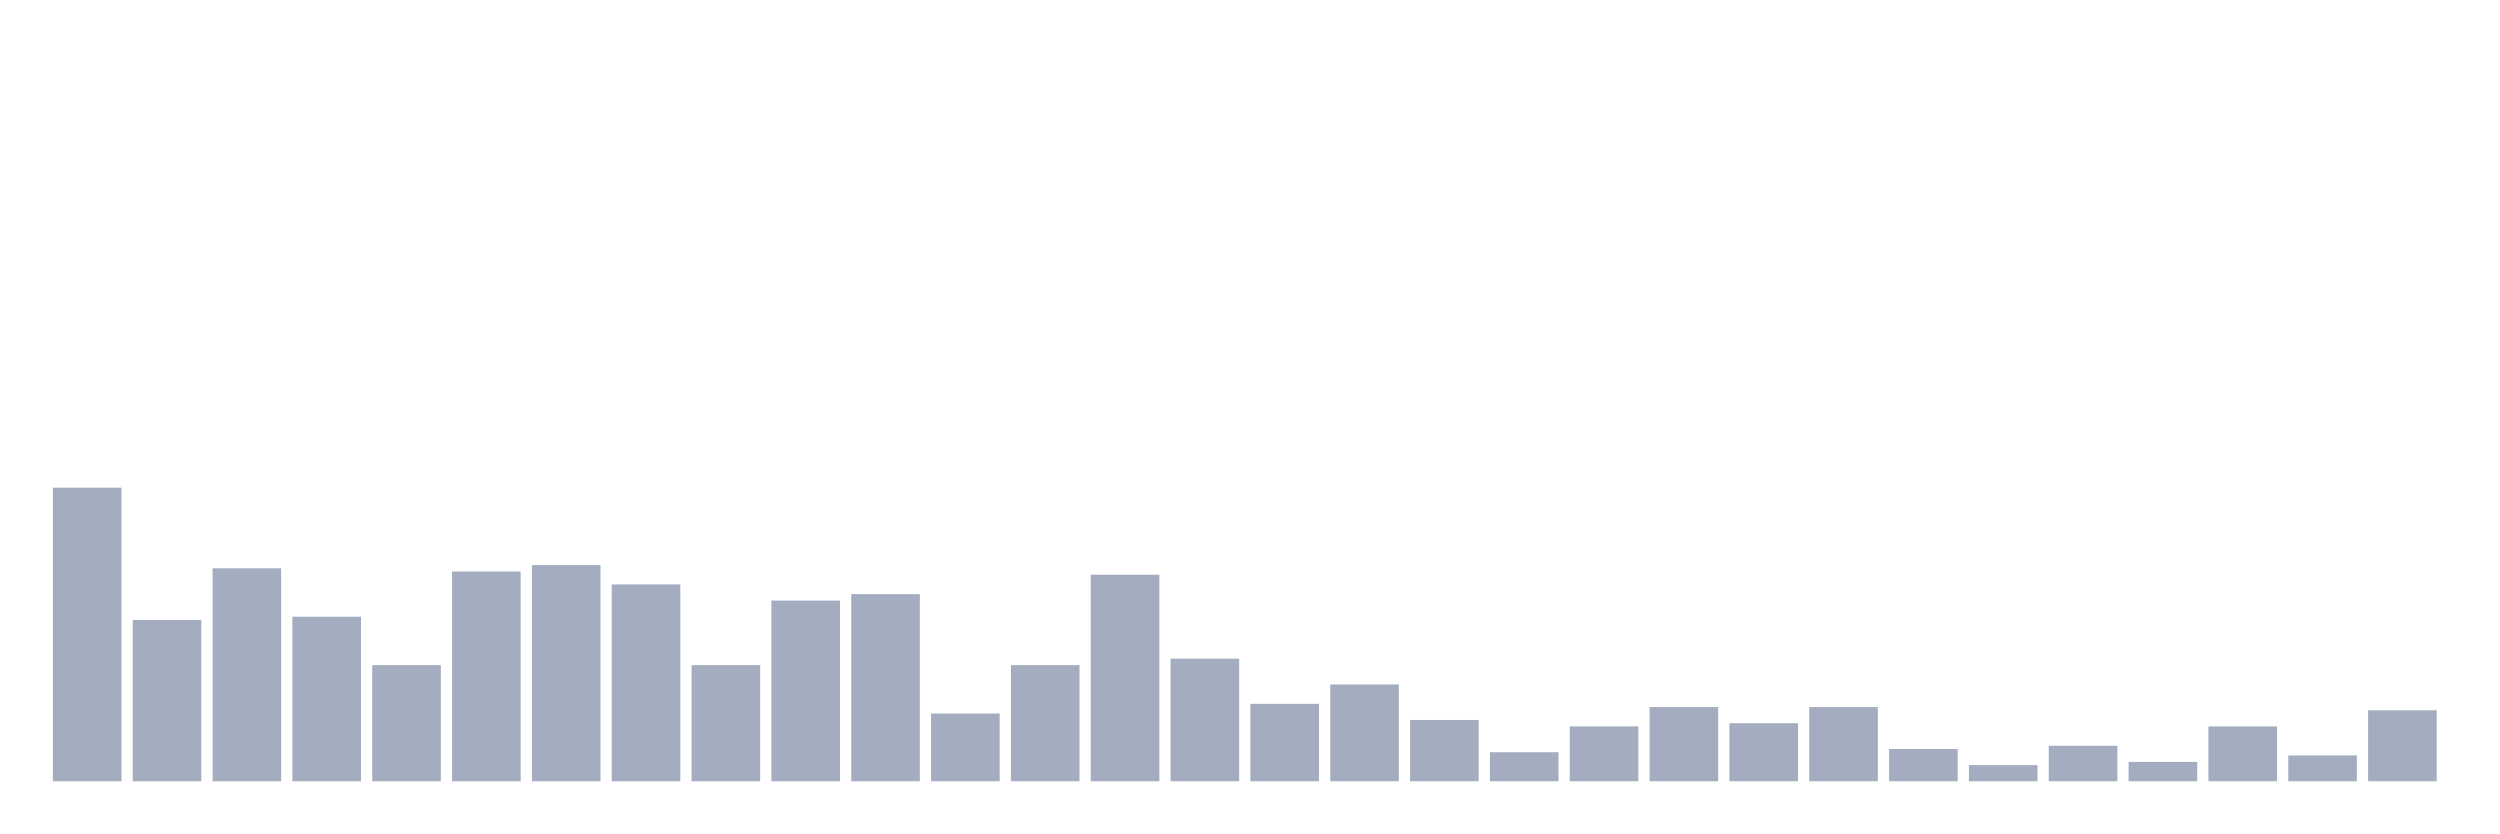
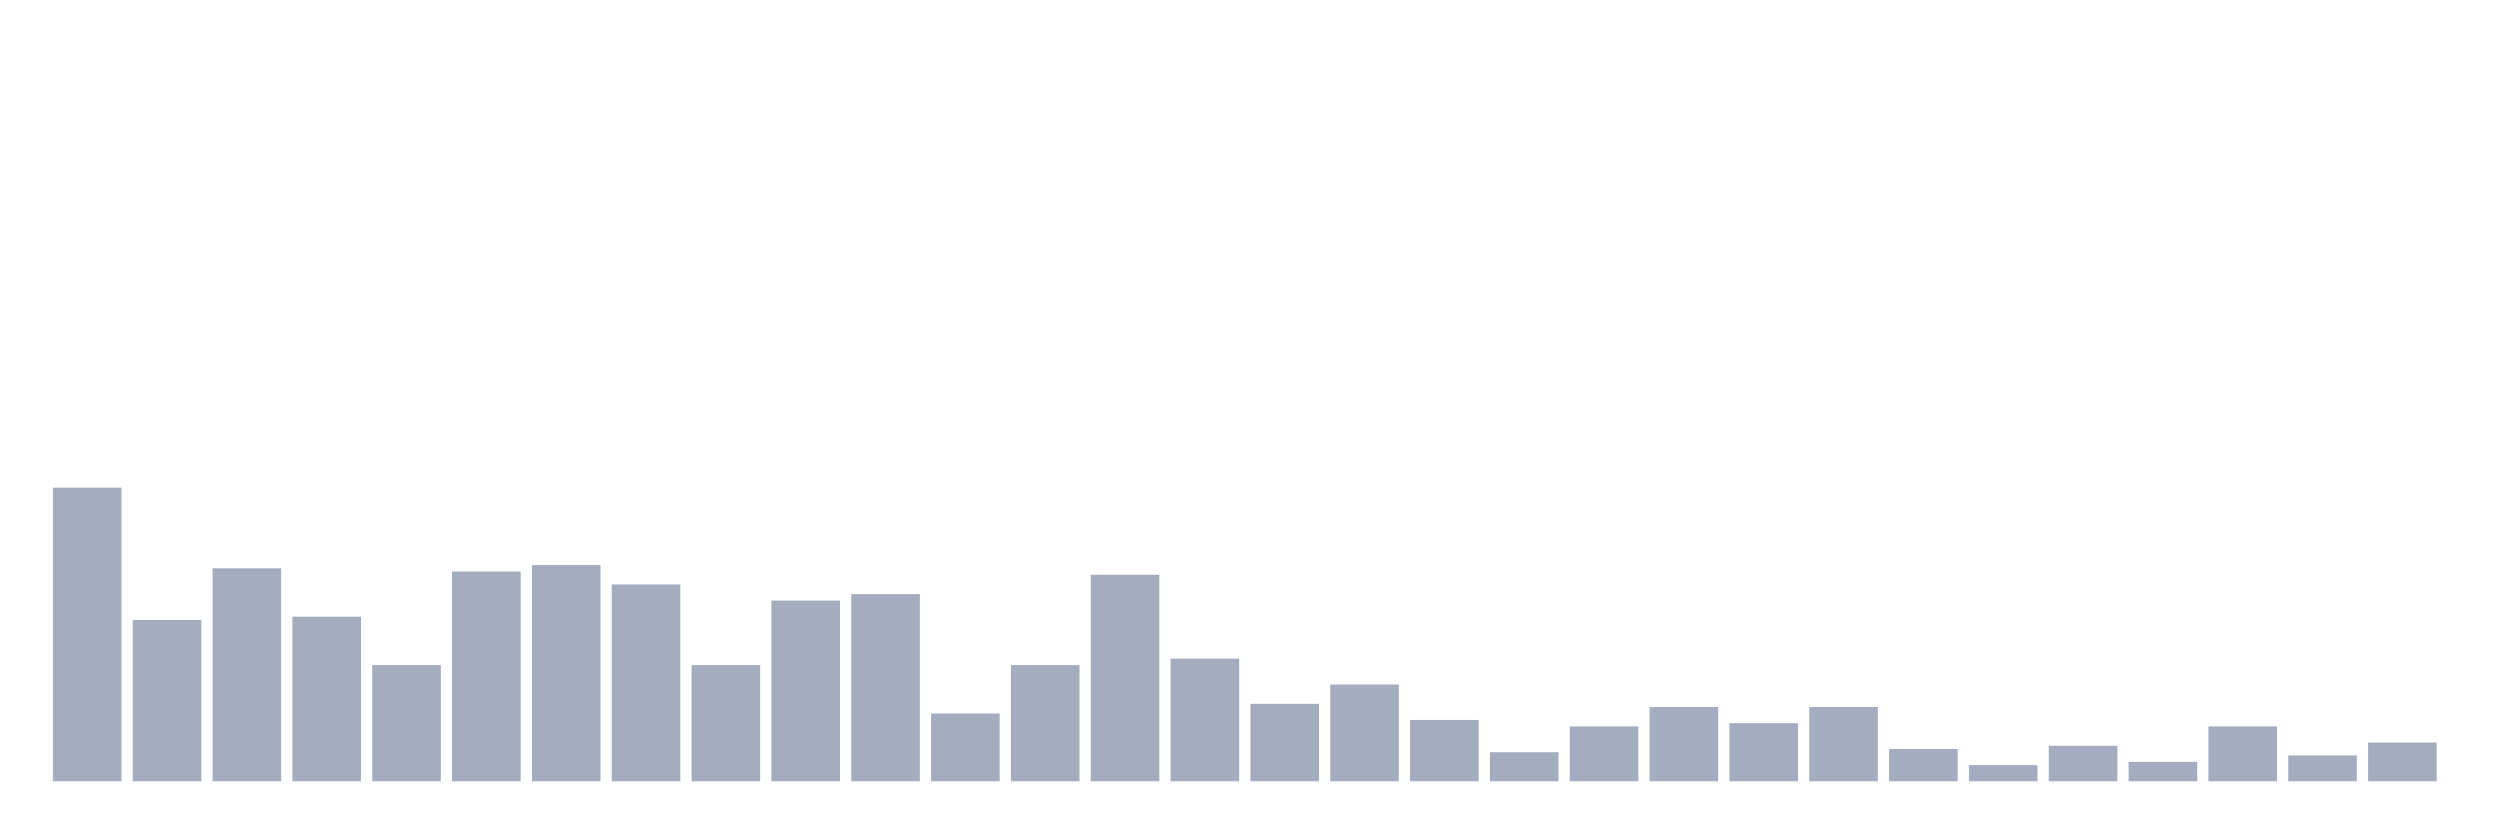
<svg xmlns="http://www.w3.org/2000/svg" viewBox="0 0 480 160">
  <g transform="translate(10,10)">
    <rect class="bar" x="0.153" width="13.175" y="83.628" height="56.372" fill="rgb(164,173,192)" />
    <rect class="bar" x="15.482" width="13.175" y="109.027" height="30.973" fill="rgb(164,173,192)" />
    <rect class="bar" x="30.81" width="13.175" y="99.115" height="40.885" fill="rgb(164,173,192)" />
    <rect class="bar" x="46.138" width="13.175" y="108.407" height="31.593" fill="rgb(164,173,192)" />
    <rect class="bar" x="61.466" width="13.175" y="117.699" height="22.301" fill="rgb(164,173,192)" />
    <rect class="bar" x="76.794" width="13.175" y="99.735" height="40.265" fill="rgb(164,173,192)" />
    <rect class="bar" x="92.123" width="13.175" y="98.496" height="41.504" fill="rgb(164,173,192)" />
    <rect class="bar" x="107.451" width="13.175" y="102.212" height="37.788" fill="rgb(164,173,192)" />
    <rect class="bar" x="122.779" width="13.175" y="117.699" height="22.301" fill="rgb(164,173,192)" />
    <rect class="bar" x="138.107" width="13.175" y="105.31" height="34.69" fill="rgb(164,173,192)" />
    <rect class="bar" x="153.436" width="13.175" y="104.071" height="35.929" fill="rgb(164,173,192)" />
    <rect class="bar" x="168.764" width="13.175" y="126.991" height="13.009" fill="rgb(164,173,192)" />
    <rect class="bar" x="184.092" width="13.175" y="117.699" height="22.301" fill="rgb(164,173,192)" />
    <rect class="bar" x="199.42" width="13.175" y="100.354" height="39.646" fill="rgb(164,173,192)" />
    <rect class="bar" x="214.748" width="13.175" y="116.46" height="23.54" fill="rgb(164,173,192)" />
    <rect class="bar" x="230.077" width="13.175" y="125.133" height="14.867" fill="rgb(164,173,192)" />
    <rect class="bar" x="245.405" width="13.175" y="121.416" height="18.584" fill="rgb(164,173,192)" />
    <rect class="bar" x="260.733" width="13.175" y="128.23" height="11.77" fill="rgb(164,173,192)" />
    <rect class="bar" x="276.061" width="13.175" y="134.425" height="5.575" fill="rgb(164,173,192)" />
    <rect class="bar" x="291.39" width="13.175" y="129.469" height="10.531" fill="rgb(164,173,192)" />
    <rect class="bar" x="306.718" width="13.175" y="125.752" height="14.248" fill="rgb(164,173,192)" />
    <rect class="bar" x="322.046" width="13.175" y="128.85" height="11.15" fill="rgb(164,173,192)" />
    <rect class="bar" x="337.374" width="13.175" y="125.752" height="14.248" fill="rgb(164,173,192)" />
    <rect class="bar" x="352.702" width="13.175" y="133.805" height="6.195" fill="rgb(164,173,192)" />
    <rect class="bar" x="368.031" width="13.175" y="136.903" height="3.097" fill="rgb(164,173,192)" />
    <rect class="bar" x="383.359" width="13.175" y="133.186" height="6.814" fill="rgb(164,173,192)" />
    <rect class="bar" x="398.687" width="13.175" y="136.283" height="3.717" fill="rgb(164,173,192)" />
    <rect class="bar" x="414.015" width="13.175" y="129.469" height="10.531" fill="rgb(164,173,192)" />
    <rect class="bar" x="429.344" width="13.175" y="135.044" height="4.956" fill="rgb(164,173,192)" />
-     <rect class="bar" x="444.672" width="13.175" y="126.372" height="13.628" fill="rgb(164,173,192)" />
+     <rect class="bar" x="444.672" width="13.175" y="132.566" height="7.434" fill="rgb(164,173,192)" />
  </g>
</svg>
